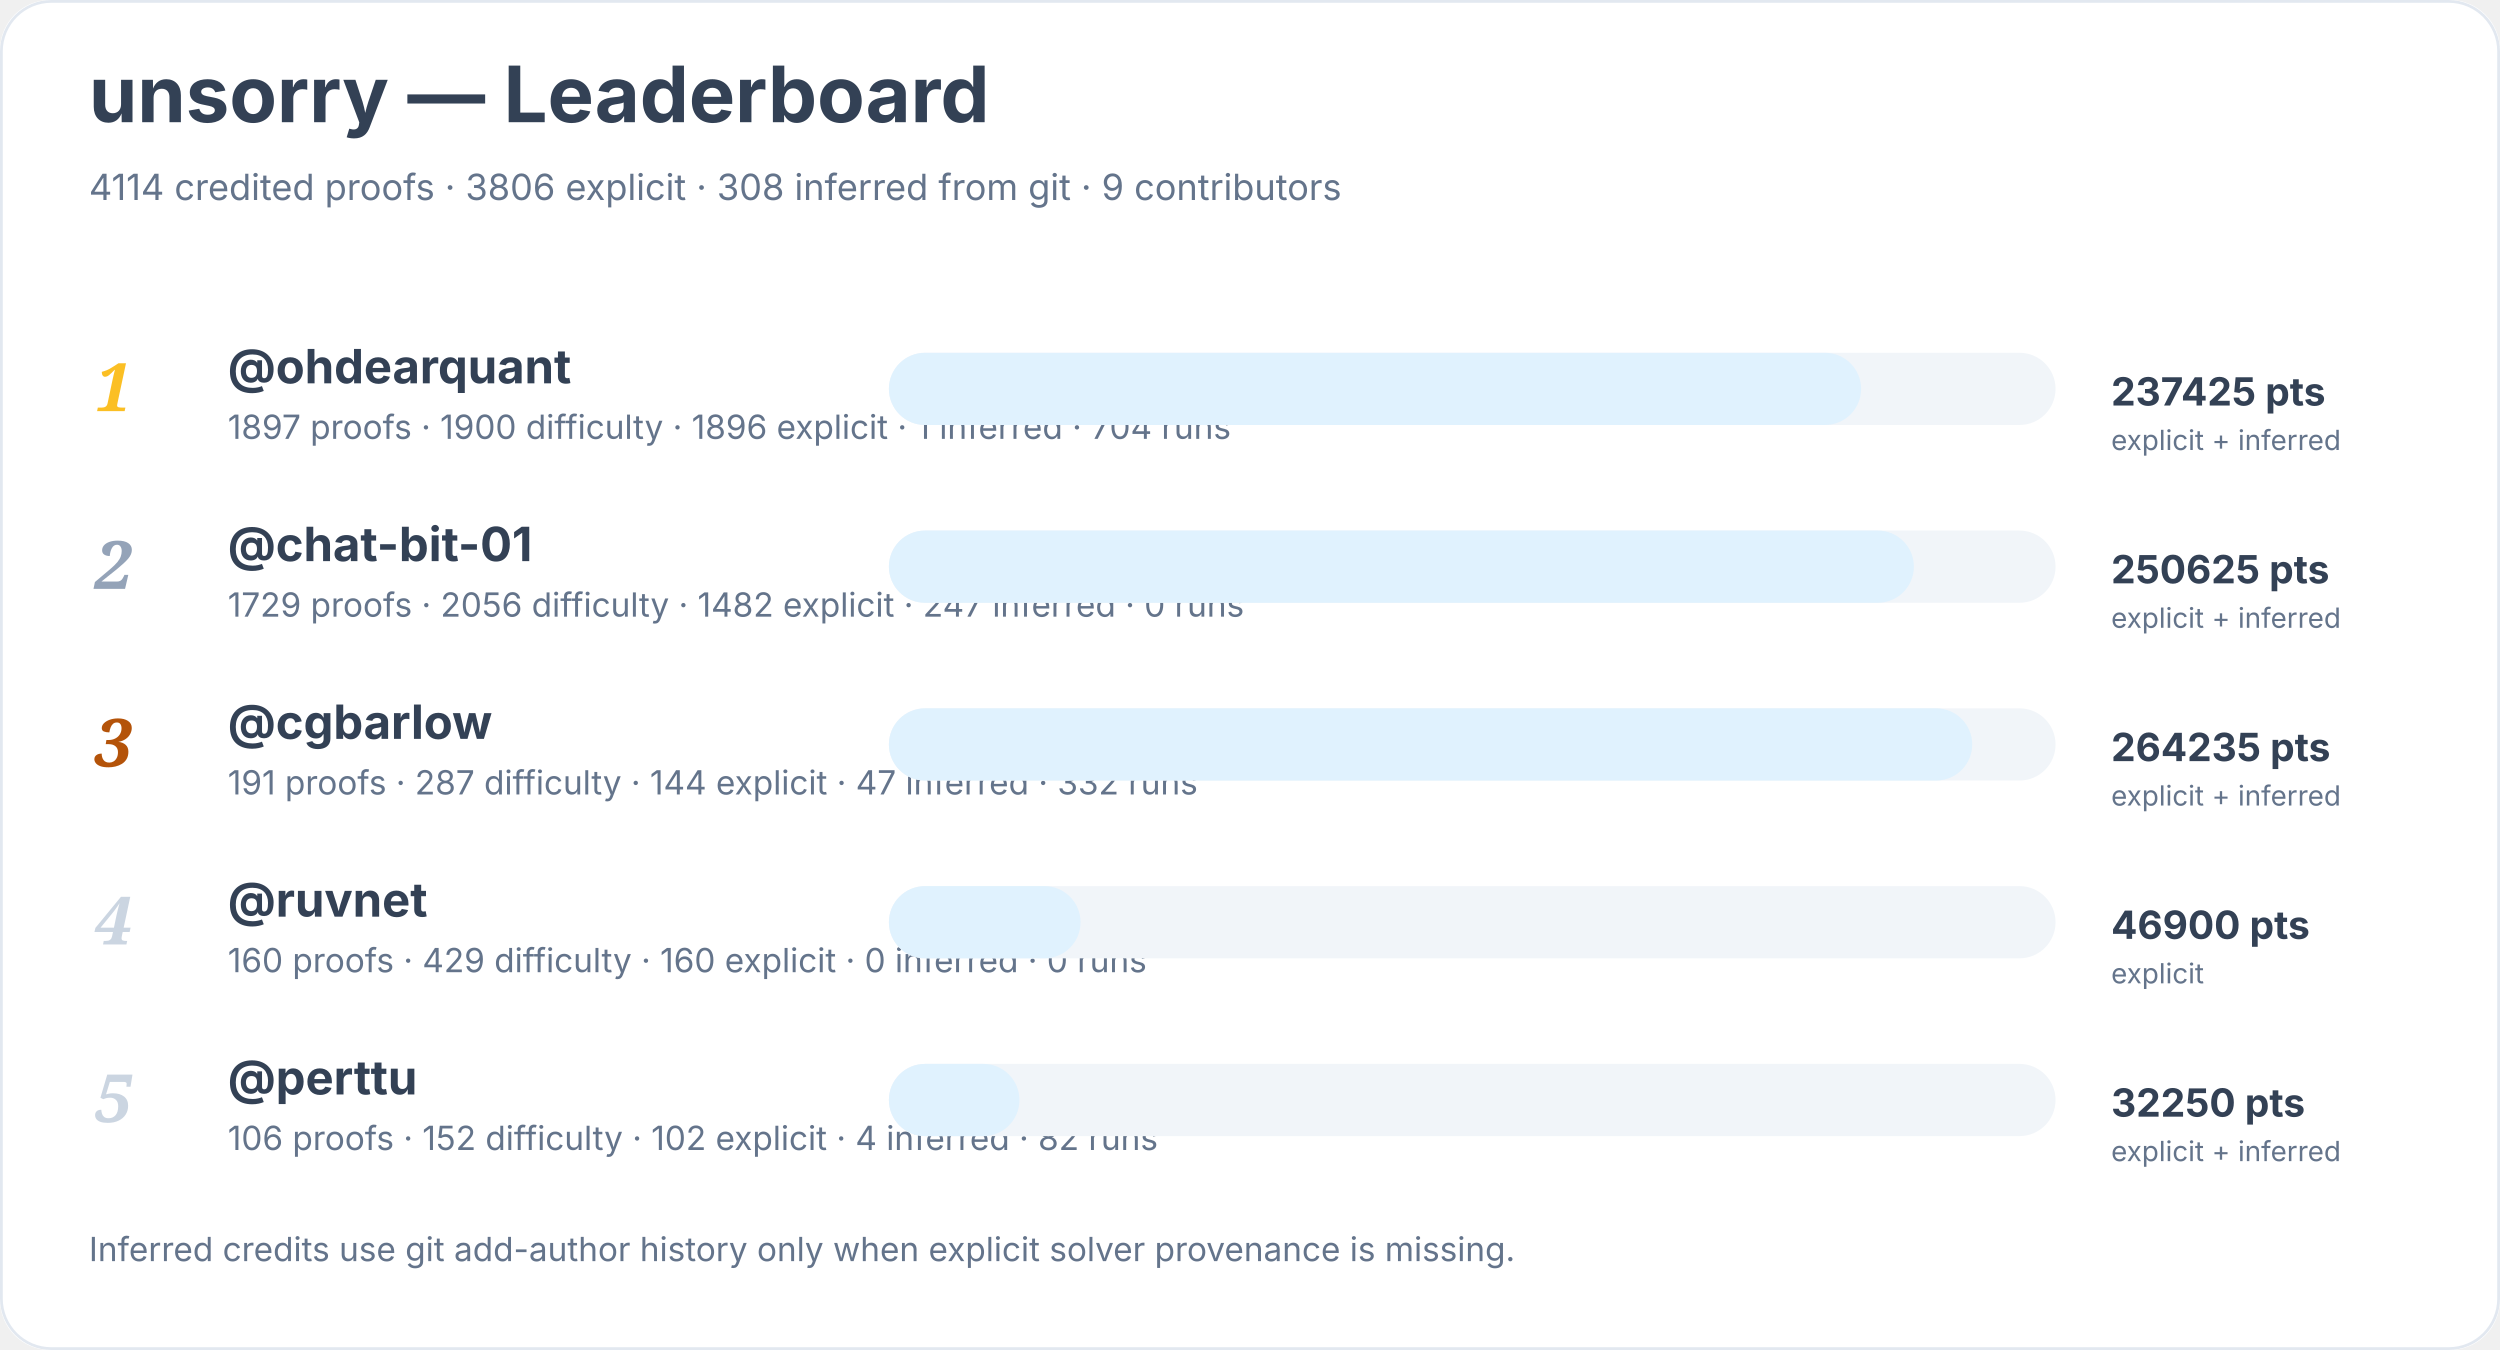
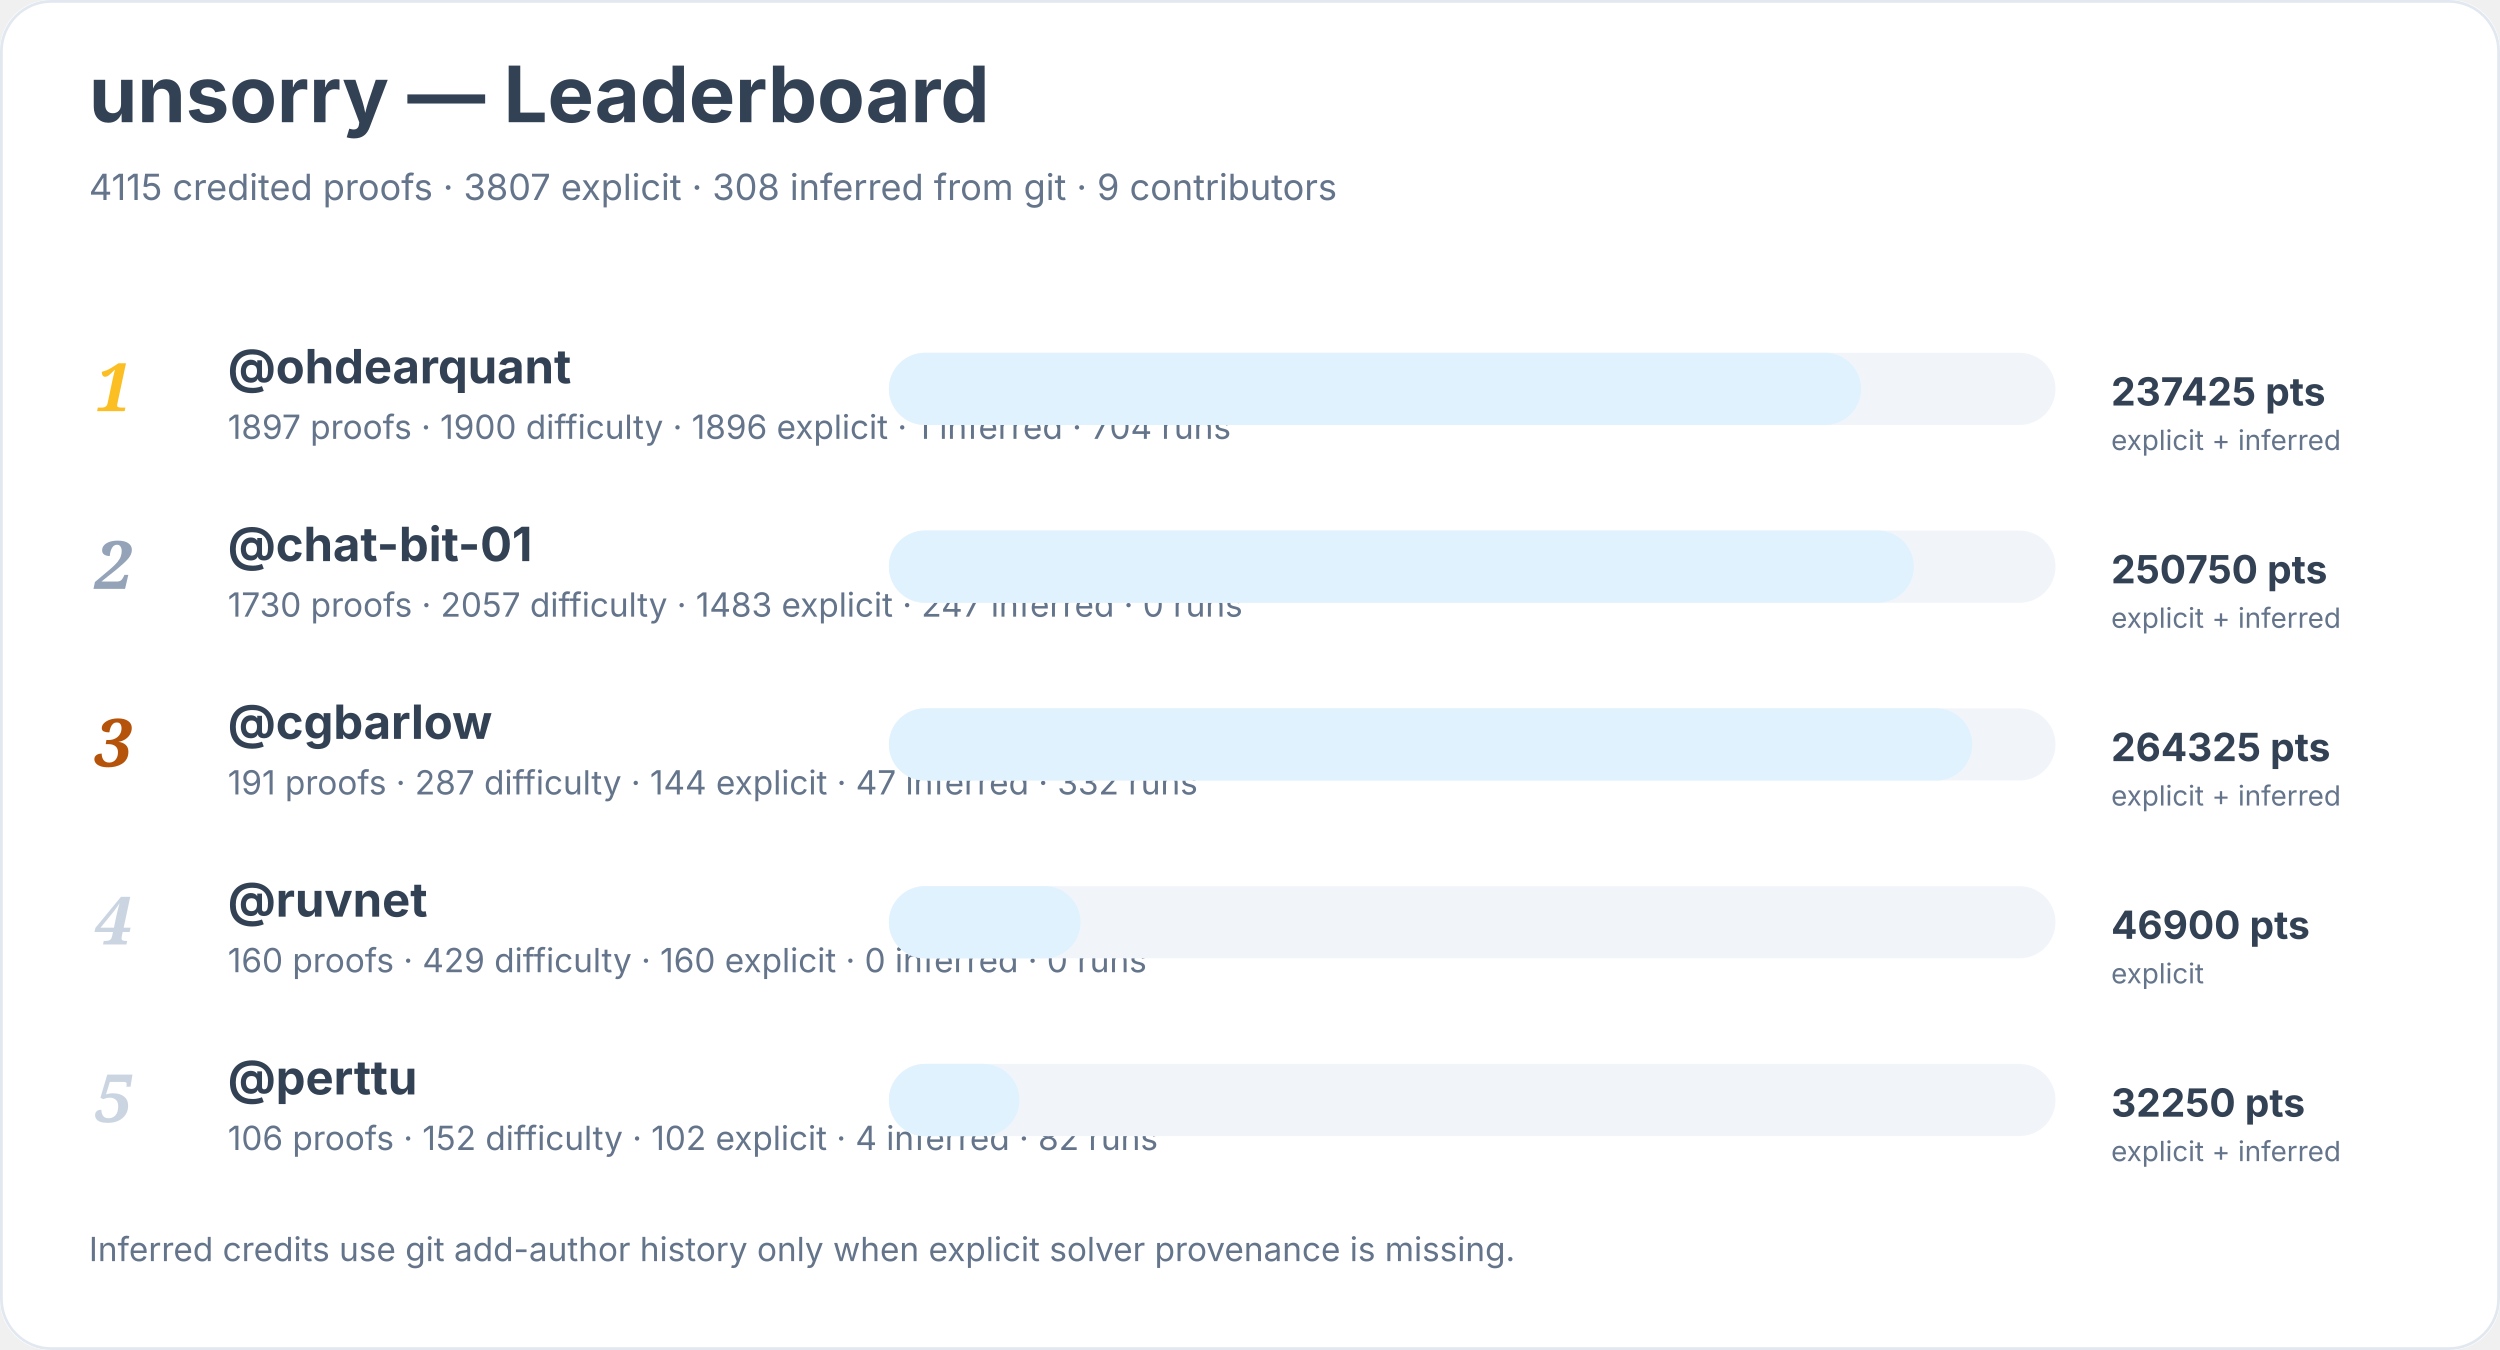
<svg xmlns="http://www.w3.org/2000/svg" width="900" height="486" viewBox="0 0 900 486" role="img" aria-labelledby="title desc">
  <rect width="900" height="100%" rx="18" fill="#ffffff" />
  <rect x="0.5" y="0.5" width="899" height="485" rx="18" fill="none" stroke="#e2e8f0" />
  <text x="32" y="44" font-family="Inter, system-ui, sans-serif" font-size="28" font-weight="700" fill="#334155">unsorry — Leaderboard</text>
-   <text x="32" y="72" font-family="Inter, system-ui, sans-serif" font-size="13" fill="#64748b">4114 credited proofs · 3806 explicit · 308 inferred from git · 9 contributors</text>
+   <text x="32" y="72" font-family="Inter, system-ui, sans-serif" font-size="13" fill="#64748b">4115 credited proofs · 3807 explicit · 308 inferred from git · 9 contributors</text>
  <text x="34" y="148" font-family="Georgia, serif" font-size="24" font-style="italic" font-weight="700" fill="#fbbf24">1</text>
  <a href="https://github.com/ohdearquant">
    <text x="82" y="138" font-family="Inter, system-ui, sans-serif" font-size="17" font-weight="650" fill="#334155">@ohdearquant</text>
  </a>
  <text x="82" y="158" font-family="Inter, system-ui, sans-serif" font-size="12" fill="#64748b">1897 proofs · 1900 difficulty · 1896 explicit · 1 inferred · 704 runs</text>
  <rect x="320" y="127" width="420" height="26" rx="13" fill="#f1f5f9" />
  <rect x="320" y="127" width="350" height="26" rx="13" fill="#e0f2fe" />
  <text x="760" y="146" font-family="Inter, system-ui, sans-serif" font-size="14" font-weight="700" fill="#334155">237425 pts</text>
  <text x="760" y="162" font-family="Inter, system-ui, sans-serif" font-size="10" fill="#64748b">explicit + inferred</text>
  <text x="34" y="212" font-family="Georgia, serif" font-size="24" font-style="italic" font-weight="700" fill="#94a3b8">2</text>
  <a href="https://github.com/chat-bit-01">
    <text x="82" y="202" font-family="Inter, system-ui, sans-serif" font-size="17" font-weight="650" fill="#334155">@chat-bit-01</text>
  </a>
-   <text x="82" y="222" font-family="Inter, system-ui, sans-serif" font-size="12" fill="#64748b">1729 proofs · 2056 difficulty · 1482 explicit · 247 inferred · 0 runs</text>
+   <text x="82" y="222" font-family="Inter, system-ui, sans-serif" font-size="12" fill="#64748b">1730 proofs · 2057 difficulty · 1483 explicit · 247 inferred · 0 runs</text>
  <rect x="320" y="191" width="420" height="26" rx="13" fill="#f1f5f9" />
  <rect x="320" y="191" width="369" height="26" rx="13" fill="#e0f2fe" />
-   <text x="760" y="210" font-family="Inter, system-ui, sans-serif" font-size="14" font-weight="700" fill="#334155">250625 pts</text>
+   <text x="760" y="210" font-family="Inter, system-ui, sans-serif" font-size="14" font-weight="700" fill="#334155">250750 pts</text>
  <text x="760" y="226" font-family="Inter, system-ui, sans-serif" font-size="10" fill="#64748b">explicit + inferred</text>
  <text x="34" y="276" font-family="Georgia, serif" font-size="24" font-style="italic" font-weight="700" fill="#b45309">3</text>
  <a href="https://github.com/cgbarlow">
    <text x="82" y="266" font-family="Inter, system-ui, sans-serif" font-size="17" font-weight="650" fill="#334155">@cgbarlow</text>
  </a>
  <text x="82" y="286" font-family="Inter, system-ui, sans-serif" font-size="12" fill="#64748b">191 proofs · 287 difficulty · 144 explicit · 47 inferred · 332 runs</text>
  <rect x="320" y="255" width="420" height="26" rx="13" fill="#f1f5f9" />
  <rect x="320" y="255" width="390" height="26" rx="13" fill="#e0f2fe" />
-   <text x="760" y="274" font-family="Inter, system-ui, sans-serif" font-size="14" font-weight="700" fill="#334155">264235 pts</text>
+   <text x="760" y="274" font-family="Inter, system-ui, sans-serif" font-size="14" font-weight="700" fill="#334155">264325 pts</text>
  <text x="760" y="290" font-family="Inter, system-ui, sans-serif" font-size="10" fill="#64748b">explicit + inferred</text>
  <text x="34" y="340" font-family="Georgia, serif" font-size="24" font-style="italic" font-weight="700" fill="#cbd5e1">4</text>
  <a href="https://github.com/ruvnet">
    <text x="82" y="330" font-family="Inter, system-ui, sans-serif" font-size="17" font-weight="650" fill="#334155">@ruvnet</text>
  </a>
  <text x="82" y="350" font-family="Inter, system-ui, sans-serif" font-size="12" fill="#64748b">160 proofs · 429 difficulty · 160 explicit · 0 inferred · 0 runs</text>
  <rect x="320" y="319" width="420" height="26" rx="13" fill="#f1f5f9" />
  <rect x="320" y="319" width="69" height="26" rx="13" fill="#e0f2fe" />
  <text x="760" y="338" font-family="Inter, system-ui, sans-serif" font-size="14" font-weight="700" fill="#334155">46900 pts</text>
  <text x="760" y="354" font-family="Inter, system-ui, sans-serif" font-size="10" fill="#64748b">explicit</text>
  <text x="34" y="404" font-family="Georgia, serif" font-size="24" font-style="italic" font-weight="700" fill="#cbd5e1">5</text>
  <a href="https://github.com/perttu">
    <text x="82" y="394" font-family="Inter, system-ui, sans-serif" font-size="17" font-weight="650" fill="#334155">@perttu</text>
  </a>
  <text x="82" y="414" font-family="Inter, system-ui, sans-serif" font-size="12" fill="#64748b">106 proofs · 152 difficulty · 102 explicit · 4 inferred · 82 runs</text>
  <rect x="320" y="383" width="420" height="26" rx="13" fill="#f1f5f9" />
  <rect x="320" y="383" width="47" height="26" rx="13" fill="#e0f2fe" />
  <text x="760" y="402" font-family="Inter, system-ui, sans-serif" font-size="14" font-weight="700" fill="#334155">32250 pts</text>
  <text x="760" y="418" font-family="Inter, system-ui, sans-serif" font-size="10" fill="#64748b">explicit + inferred</text>
  <text x="32" y="454" font-family="Inter, system-ui, sans-serif" font-size="12" fill="#64748b">Inferred credits use git add-author history only when explicit solver provenance is missing.</text>
</svg>
